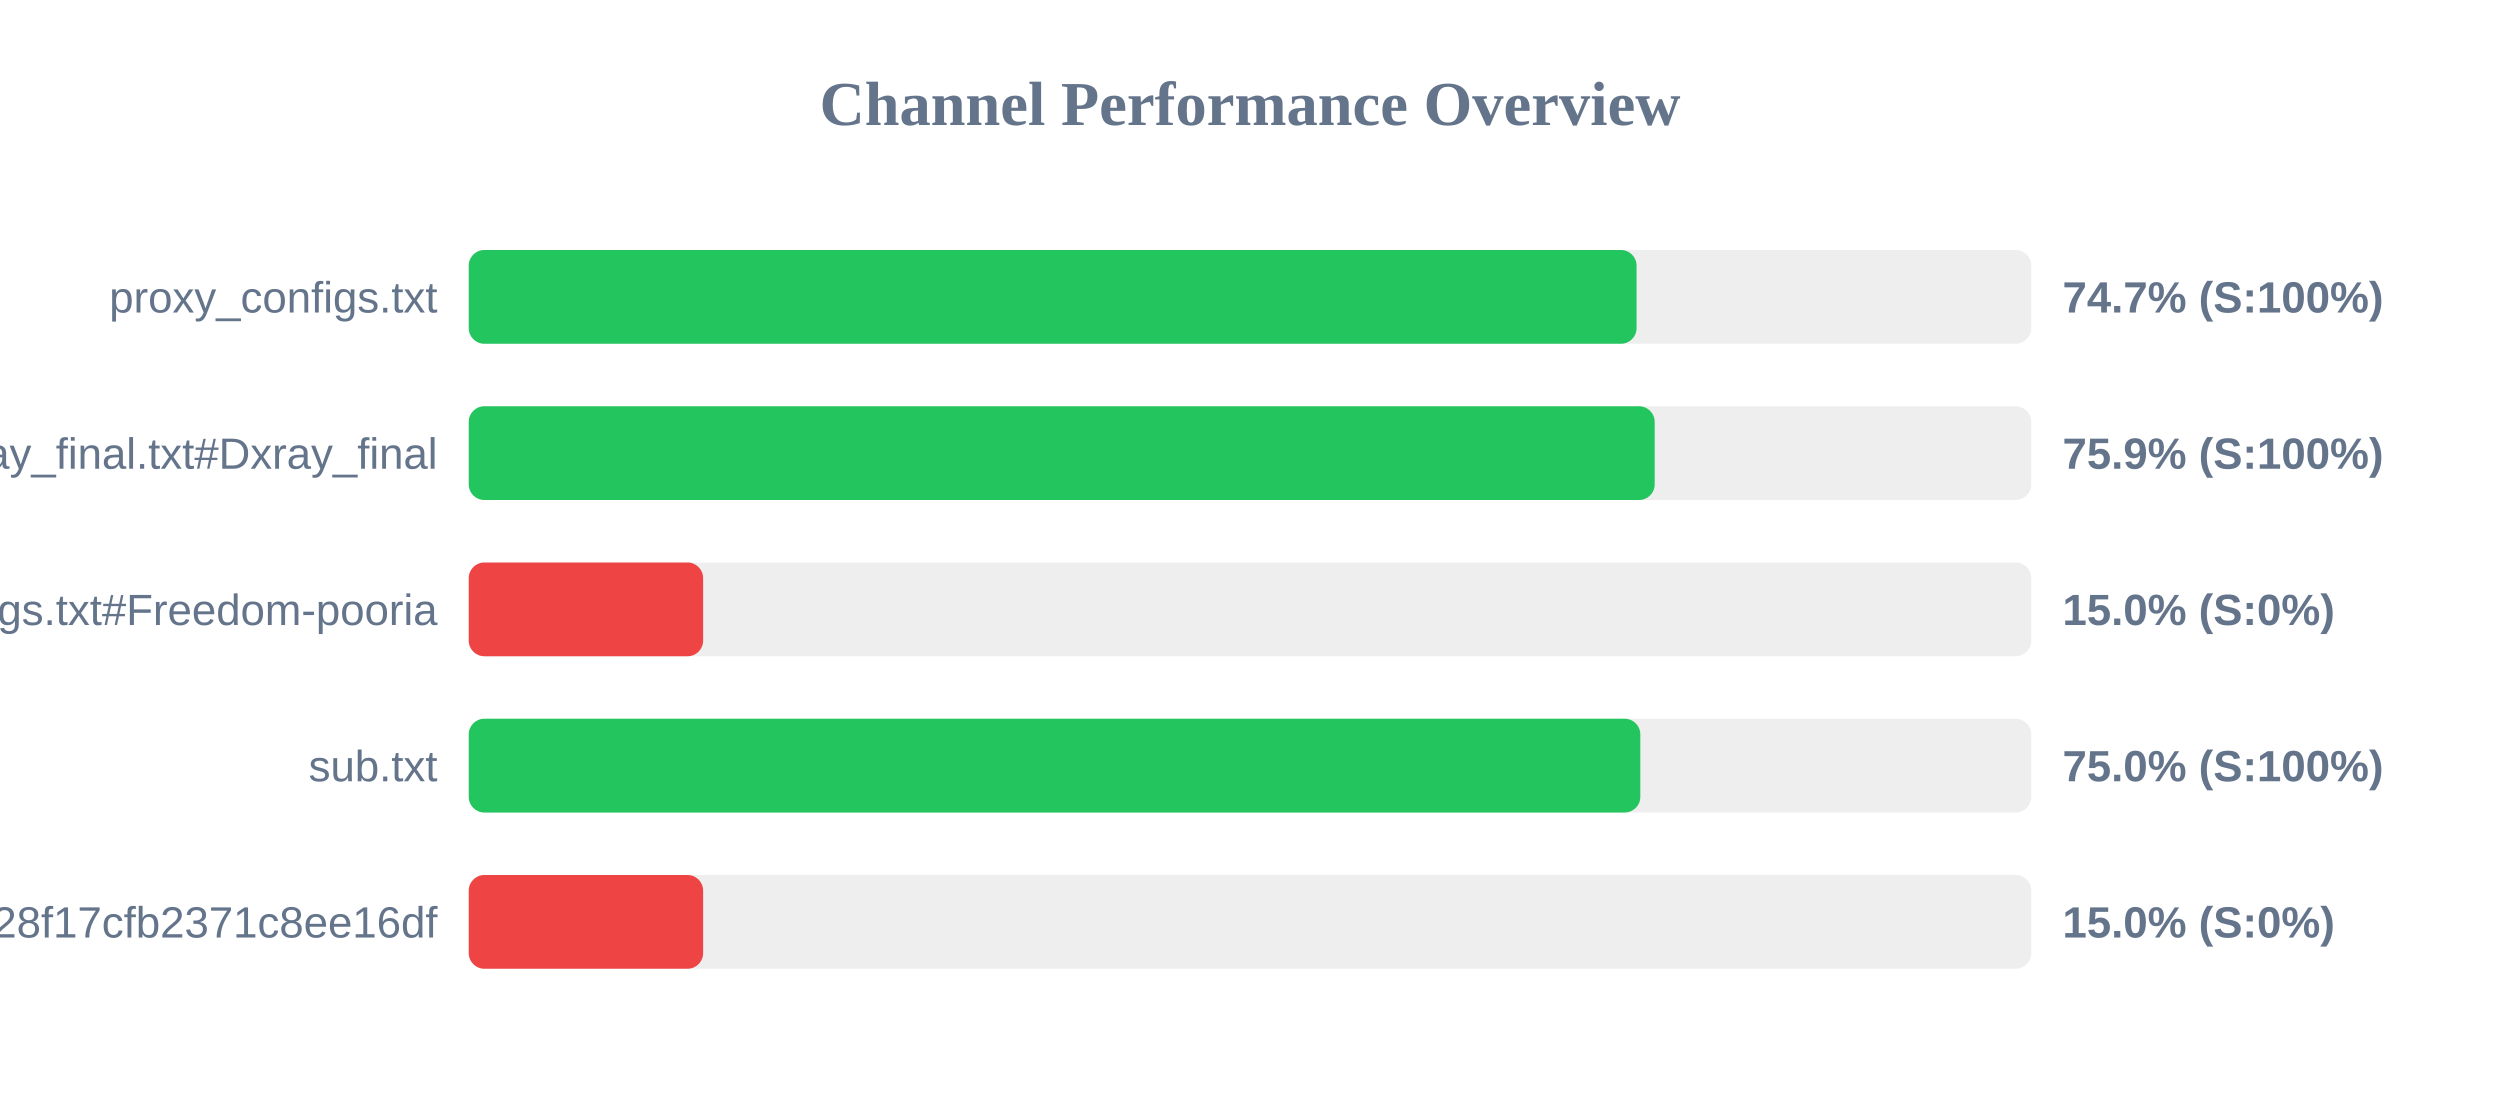
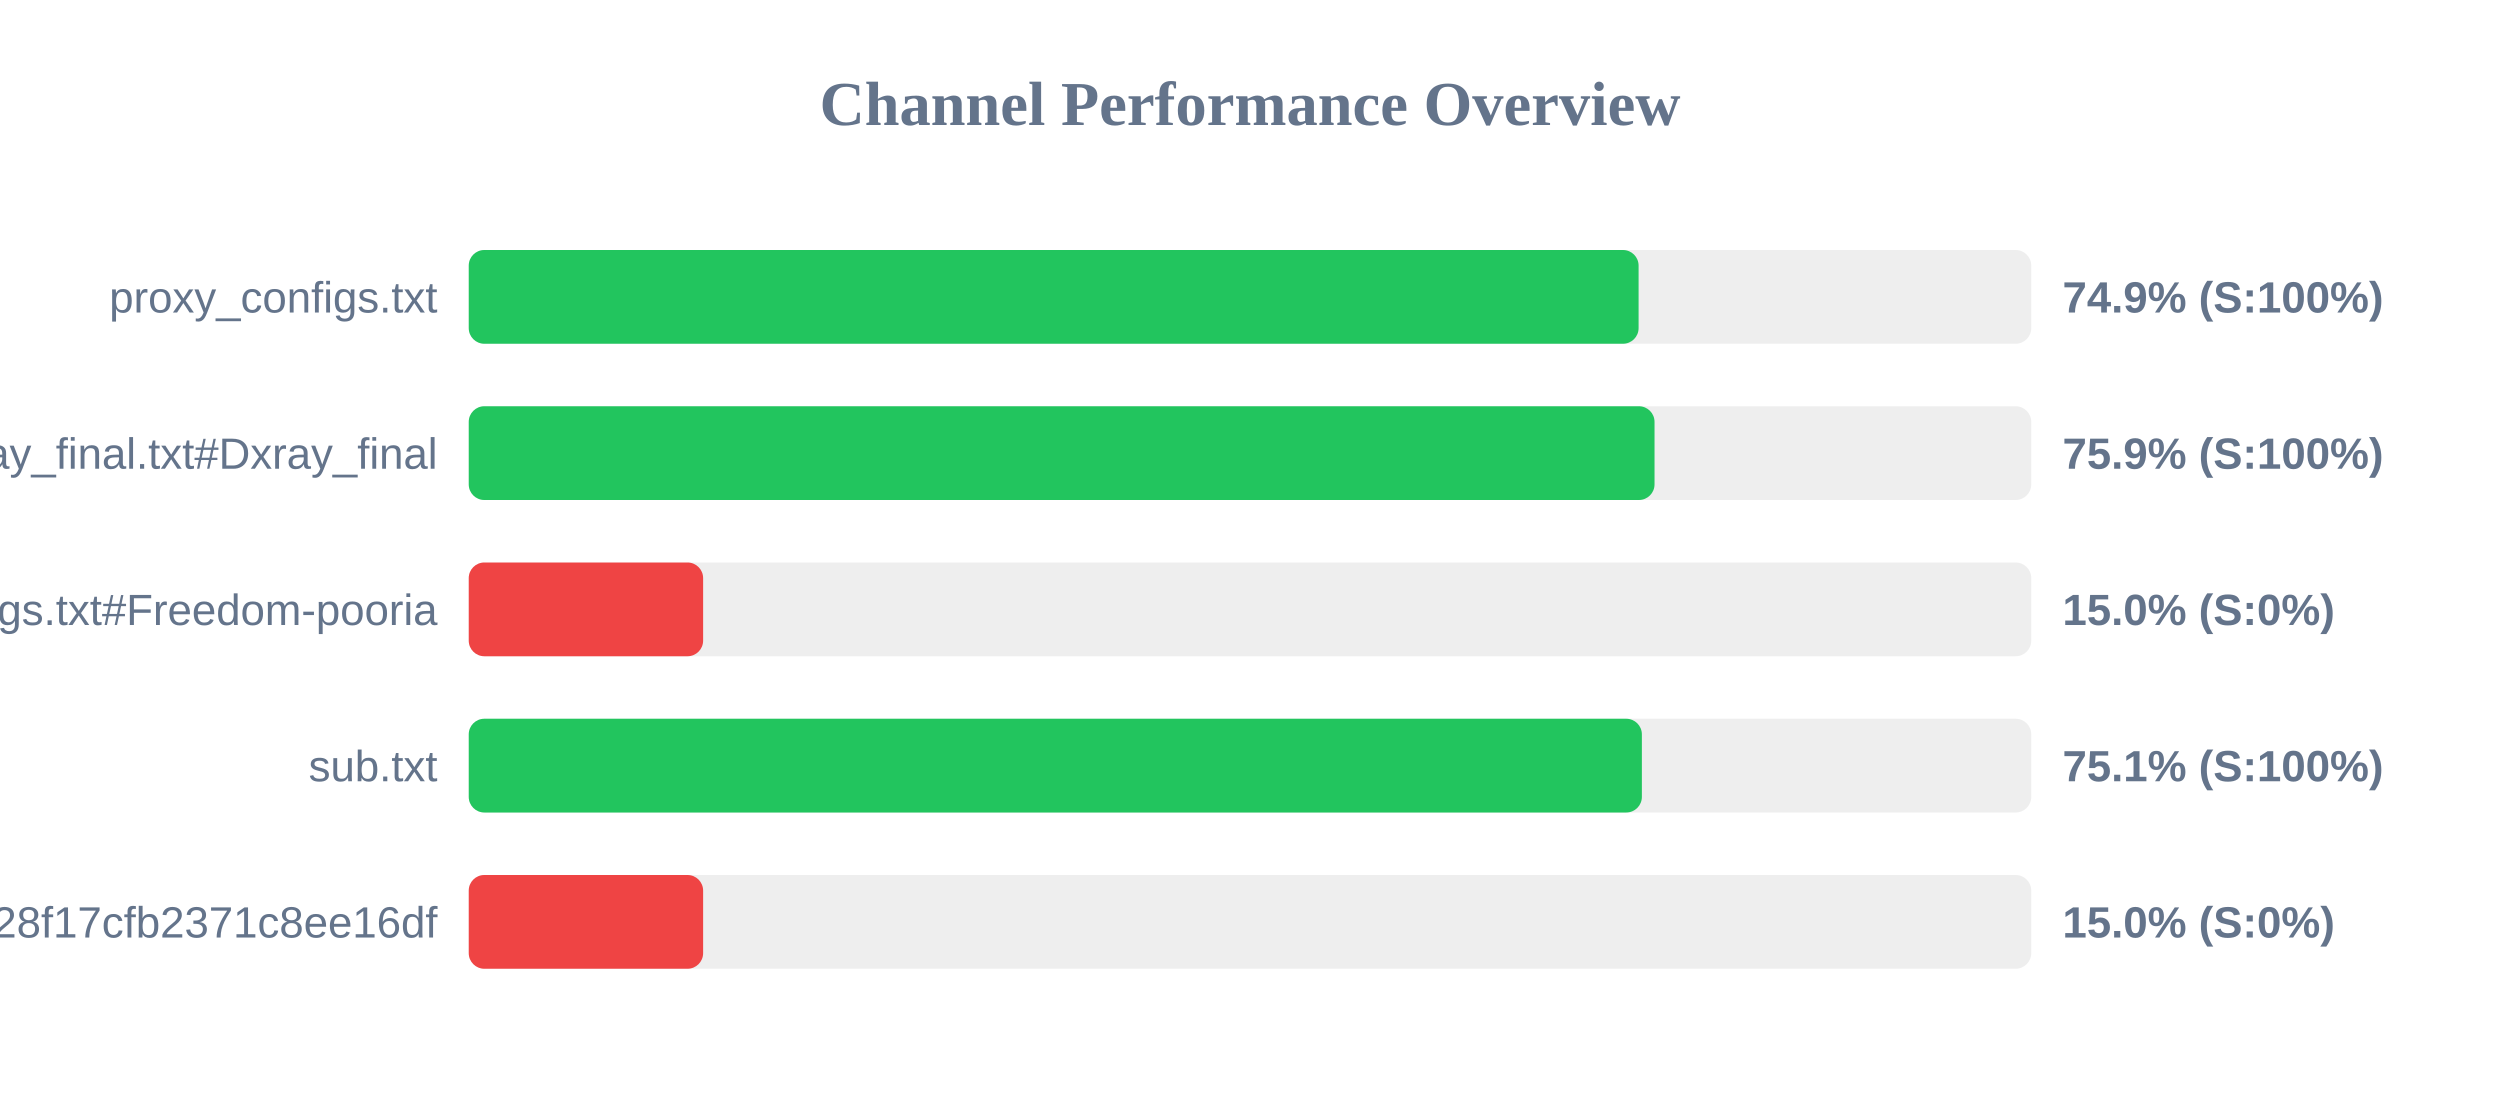
<svg xmlns="http://www.w3.org/2000/svg" width="800" height="350" version="1.1">
  <style>
        .row { font: 14px Arial; fill: #64748b; }
        .score { font: bold 14px Arial; fill: #64748b; }
    </style>
  <text x="400" y="40" text-anchor="middle" font-size="20px" font-weight="bold" fill="#64748b">Channel Performance Overview</text>
  <rect x="150" y="80" width="500" height="30" fill="#eee" rx="5" />
-   <rect x="150" y="80" width="373.7" height="30" fill="#22c55e" rx="5" />
+   <rect x="150" y="80" width="374.35" height="30" fill="#22c55e" rx="5" />
  <text x="140" y="100" text-anchor="end" class="row">proxy_configs.txt</text>
-   <text x="660" y="100" text-anchor="start" class="score">74.7% (S:100%)</text>
+   <text x="660" y="100" text-anchor="start" class="score">74.9% (S:100%)</text>
  <rect x="150" y="130" width="500" height="30" fill="#eee" rx="5" />
-   <rect x="150" y="130" width="379.5" height="30" fill="#22c55e" rx="5" />
+   <rect x="150" y="130" width="379.45" height="30" fill="#22c55e" rx="5" />
  <text x="140" y="150" text-anchor="end" class="row">xray_final.txt#Dxray_final</text>
  <text x="660" y="150" text-anchor="start" class="score">75.9% (S:100%)</text>
  <rect x="150" y="180" width="500" height="30" fill="#eee" rx="5" />
  <rect x="150" y="180" width="75.0" height="30" fill="#ef4444" rx="5" />
  <text x="140" y="200" text-anchor="end" class="row">v2ray_configs.txt#Freedom-pooria</text>
  <text x="660" y="200" text-anchor="start" class="score">15.0% (S:0%)</text>
  <rect x="150" y="230" width="500" height="30" fill="#eee" rx="5" />
-   <rect x="150" y="230" width="374.9" height="30" fill="#22c55e" rx="5" />
+   <rect x="150" y="230" width="375.4" height="30" fill="#22c55e" rx="5" />
  <text x="140" y="250" text-anchor="end" class="row">sub.txt</text>
-   <text x="660" y="250" text-anchor="start" class="score">75.0% (S:100%)</text>
+   <text x="660" y="250" text-anchor="start" class="score">75.1% (S:100%)</text>
  <rect x="150" y="280" width="500" height="30" fill="#eee" rx="5" />
  <rect x="150" y="280" width="75.0" height="30" fill="#ef4444" rx="5" />
  <text x="140" y="300" text-anchor="end" class="row">?token=fedfed7b41b828f17cfb2371c8ee16df</text>
  <text x="660" y="300" text-anchor="start" class="score">15.0% (S:0%)</text>
</svg>
